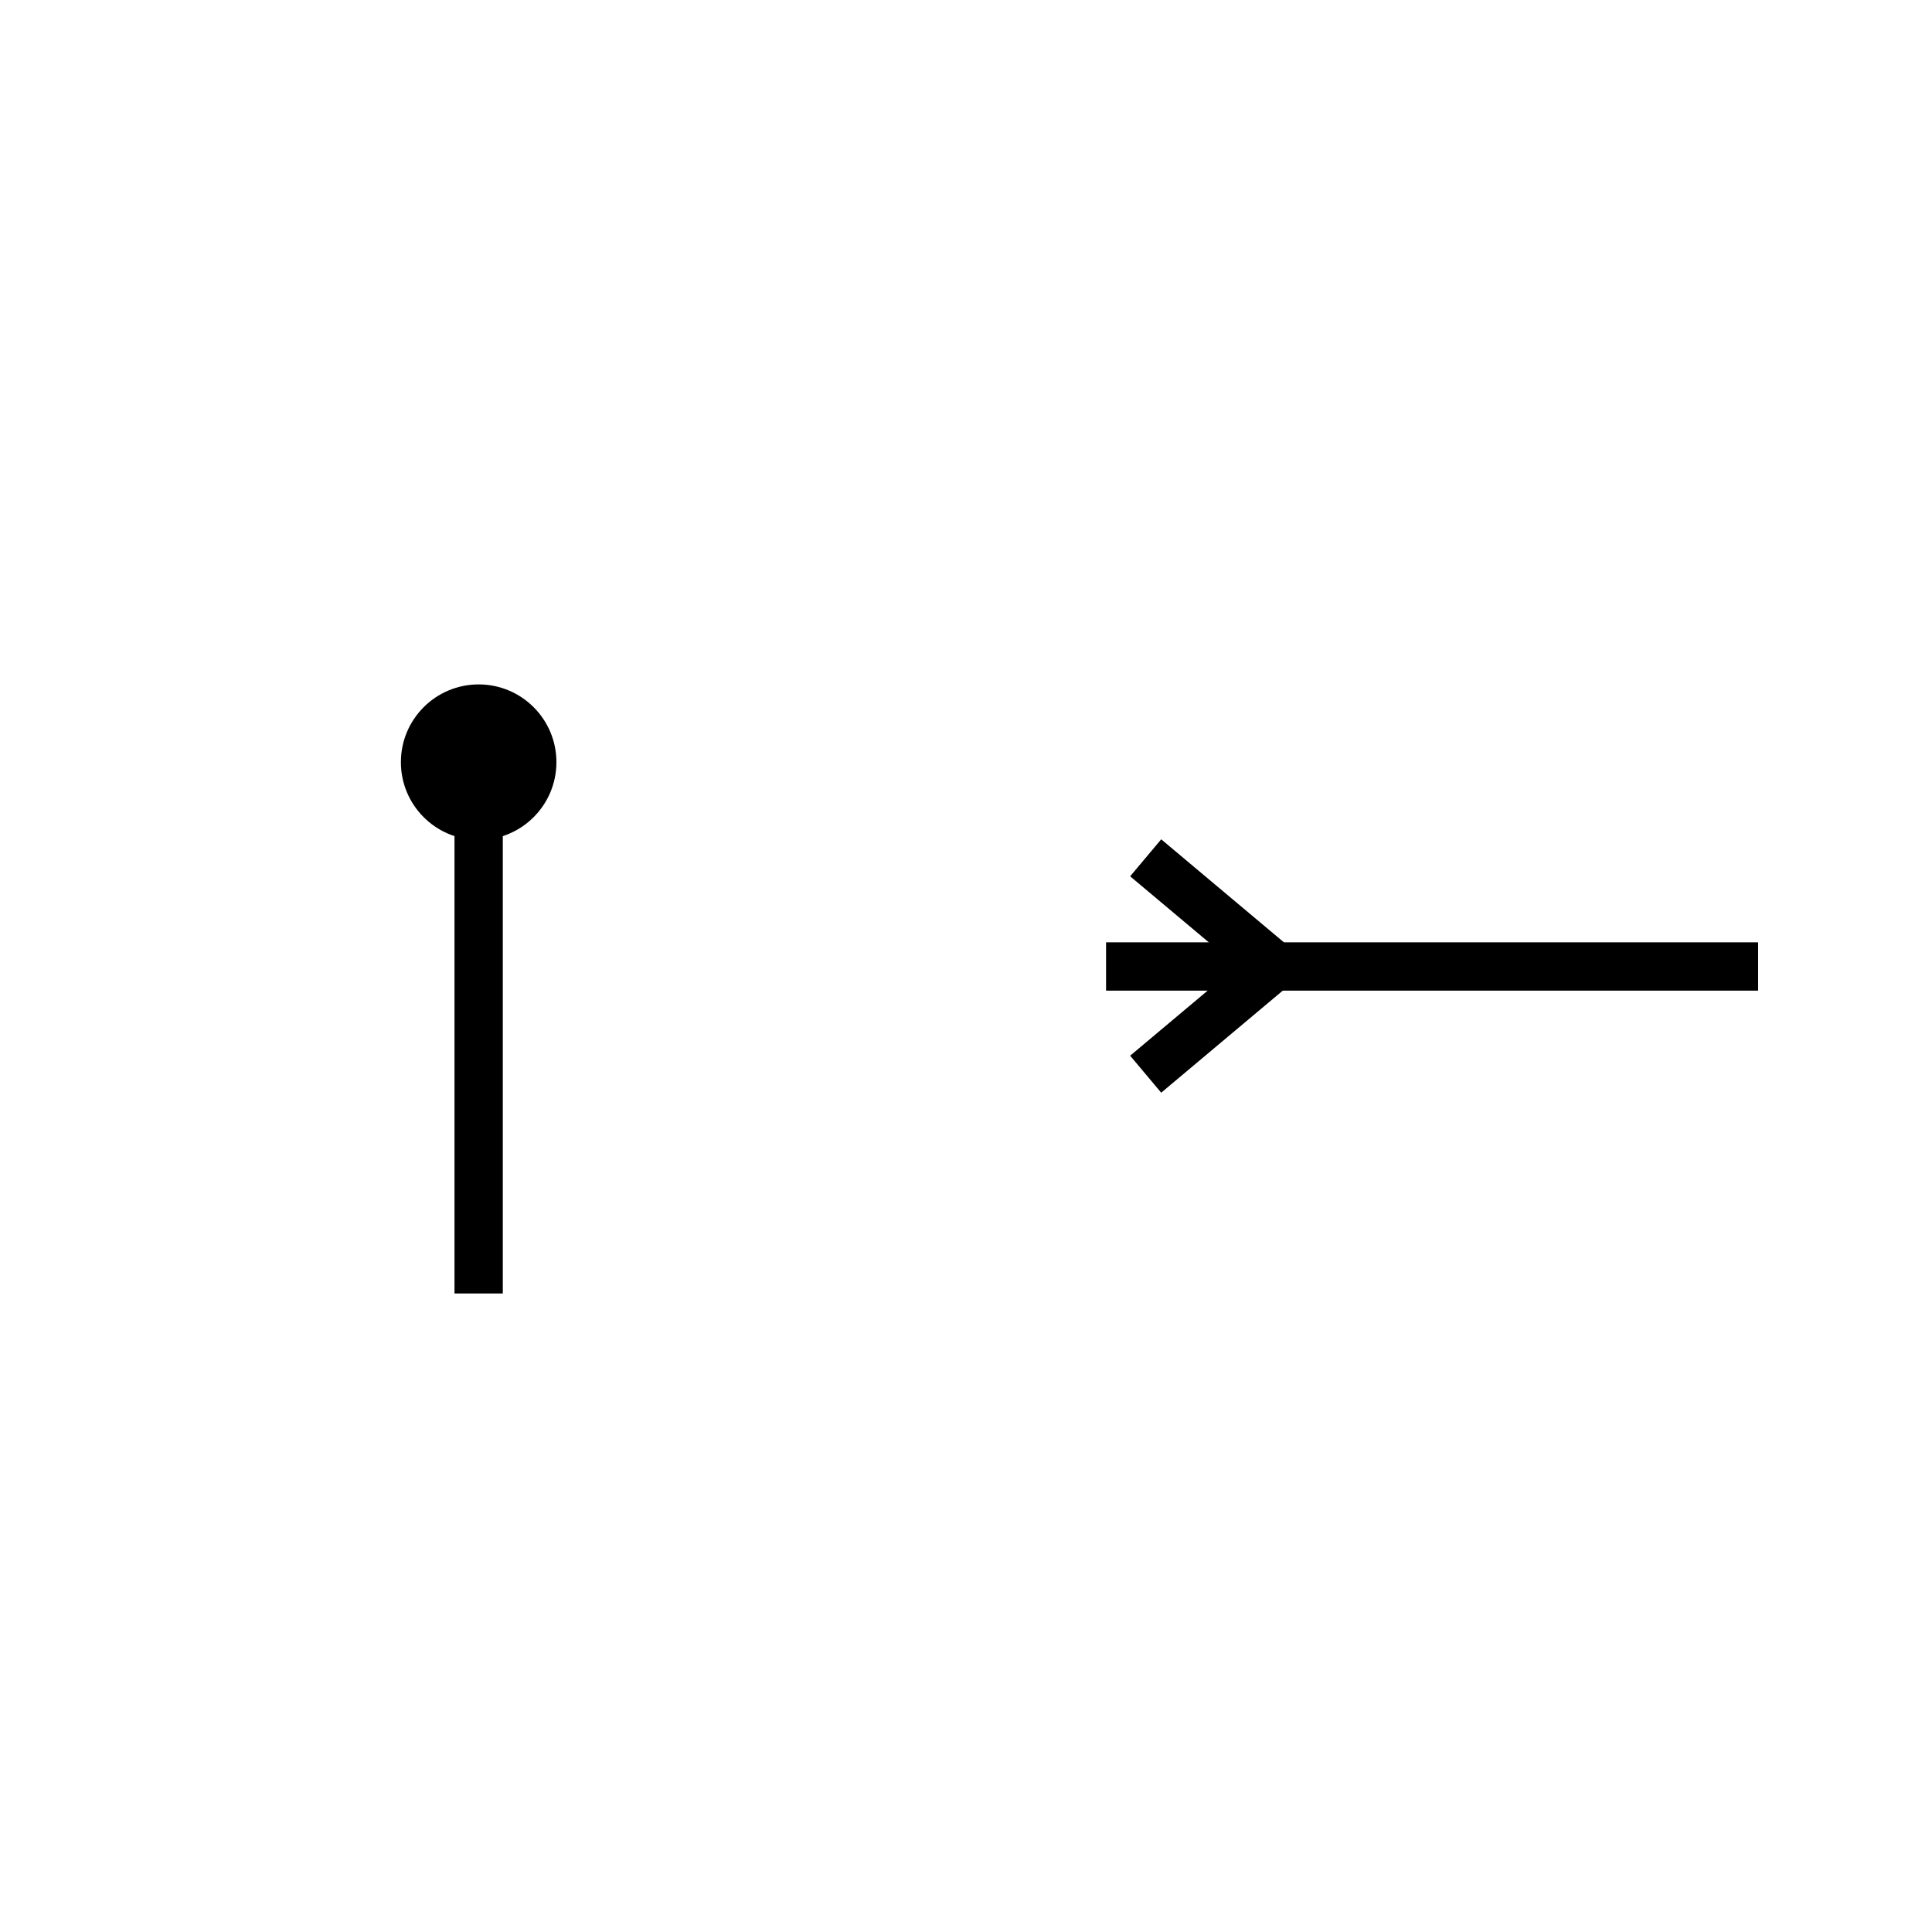
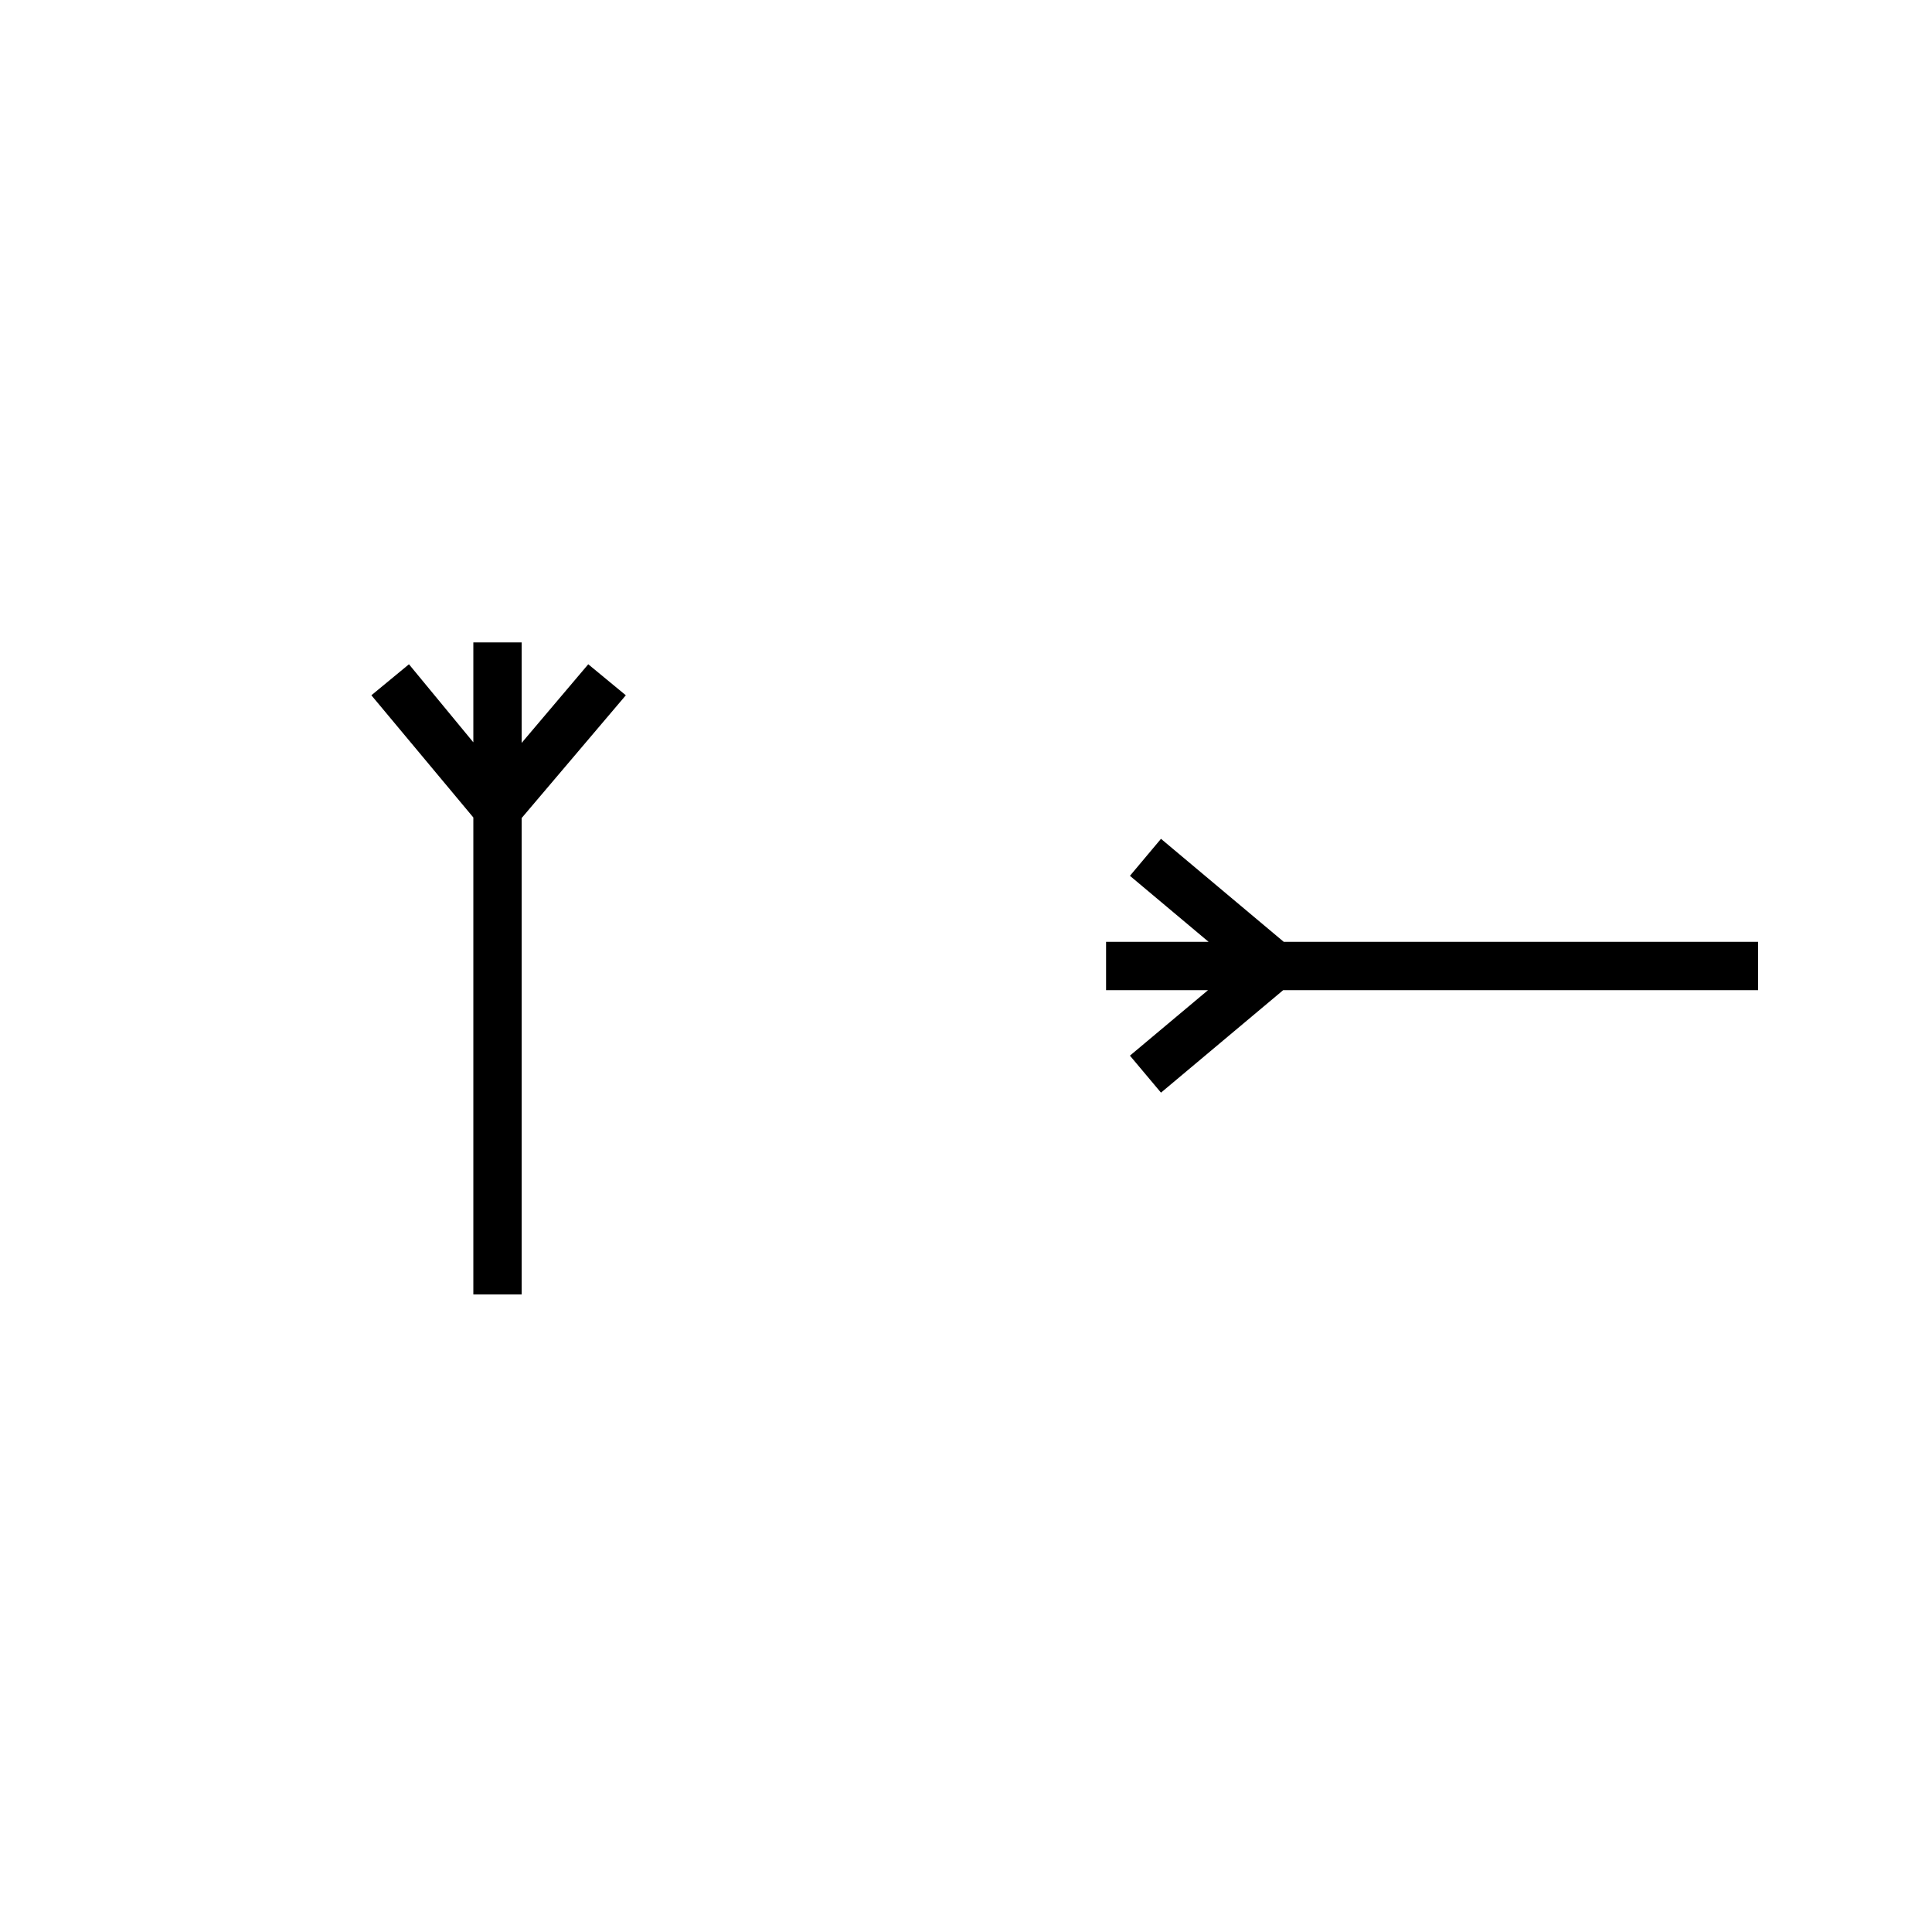
- <svg xmlns="http://www.w3.org/2000/svg" version="1.1" x="0px" y="0px" viewBox="0 0 400 400" style="enable-background:new 0 0 400 400;" xml:space="preserve">
-   <style type="text/css">
- 	.st0{display:none;}
- 	.st1{display:inline;}
- 	.st2{fill:none;stroke:#F7931E;stroke-width:9.838;stroke-miterlimit:10;}
- 	.st3{fill:none;stroke:#000000;stroke-width:10;stroke-miterlimit:10;}
- </style>
-   <g id="grid" class="st0">
-     <g class="st1">
-       <line class="st2" x1="200" y1="36" x2="200" y2="364" />
-       <line class="st2" x1="364" y1="200" x2="36" y2="200" />
-     </g>
-   </g>
-   <g id="hands">
-     <g>
-       <line class="st3" x1="364" y1="200.1" x2="264" y2="200.1" />
-       <line class="st3" x1="264" y1="200.1" x2="229" y2="200.1" />
-       <line class="st3" x1="264" y1="199.9" x2="237.2" y2="222.4" />
-       <line class="st3" x1="264" y1="200.1" x2="237.2" y2="177.6" />
-     </g>
-     <g>
-       <line class="st3" x1="99.1" y1="267.8" x2="99.1" y2="167.8" />
-       <circle cx="99.1" cy="157.8" r="16.1" />
-     </g>
-   </g>
+ <svg xmlns="http://www.w3.org/2000/svg" id="hands" viewBox="0 0 400 400">
+   <polygon points="240.37 173.67 233.94 181.33 250.23 195 229 195 229 205 250.11 205 233.94 218.56 240.37 226.22 265.67 205 364 205 364 195 265.79 195 240.37 173.67" />
+   <polygon points="108 153.81 108 133 98 133 98 153.69 84.67 137.53 76.89 143.95 98 169.25 98 268 108 268 108 169.37 129.57 143.95 121.79 137.53 108 153.81" />
</svg>
